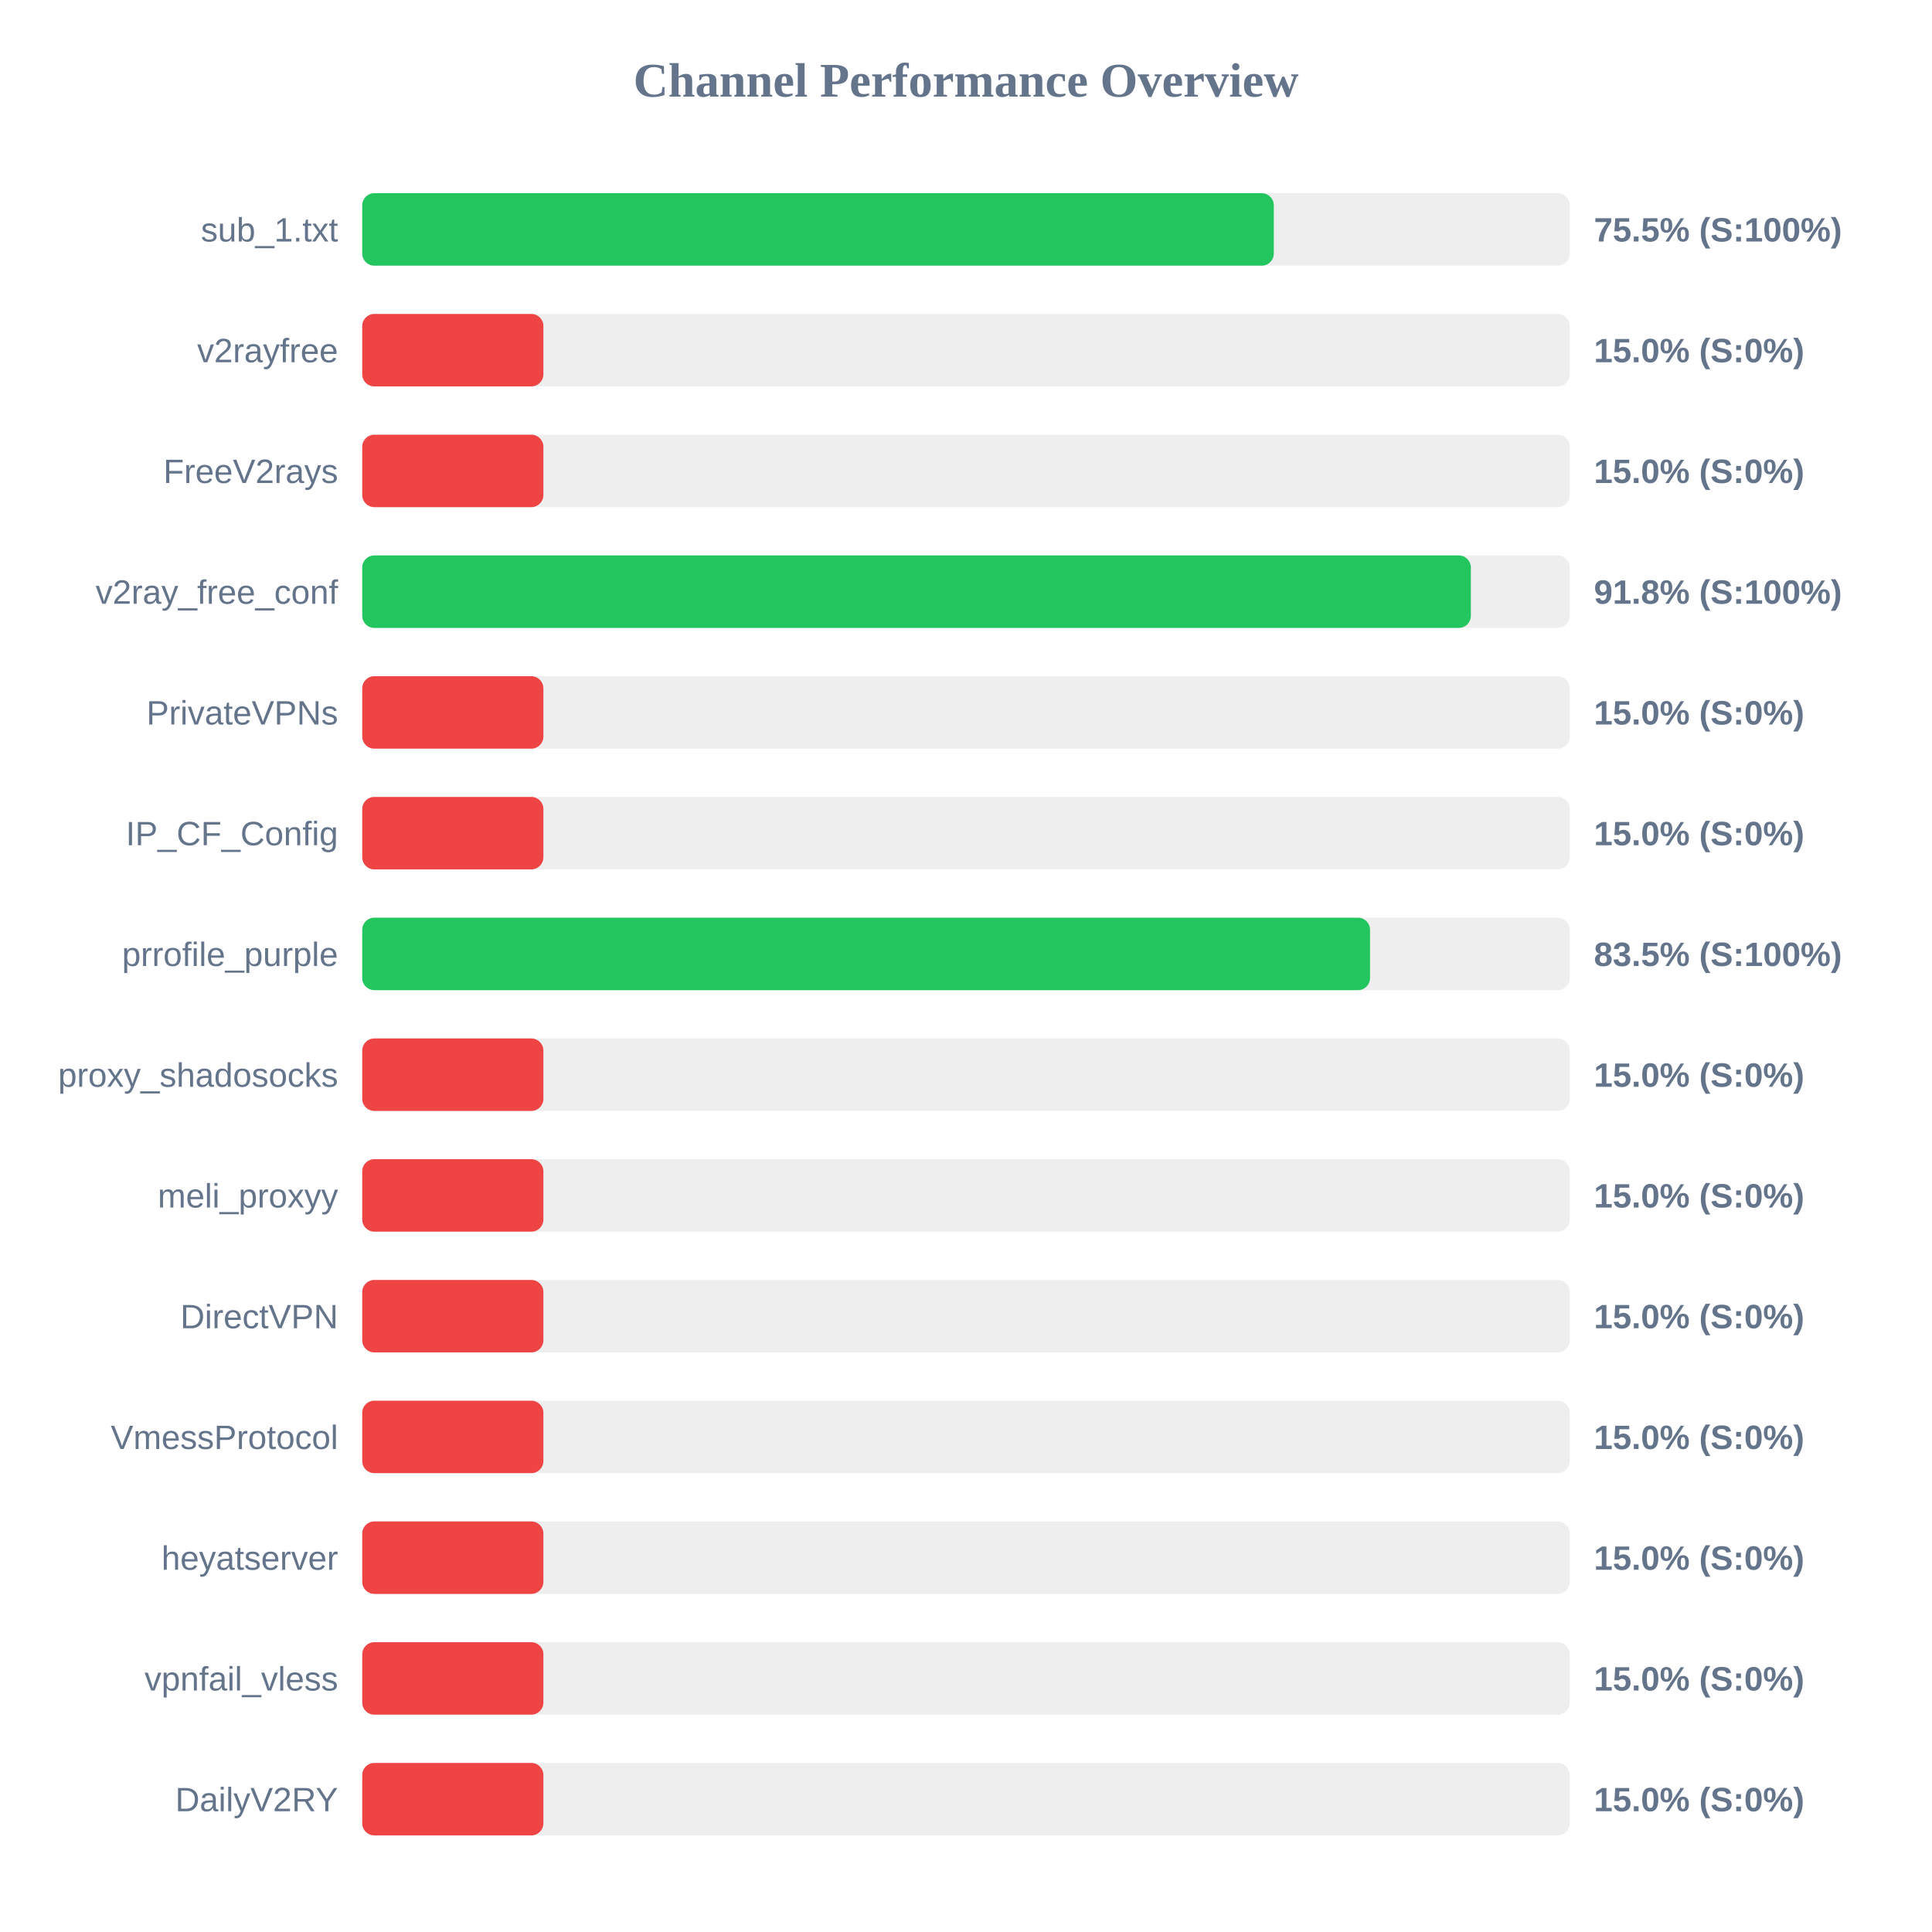
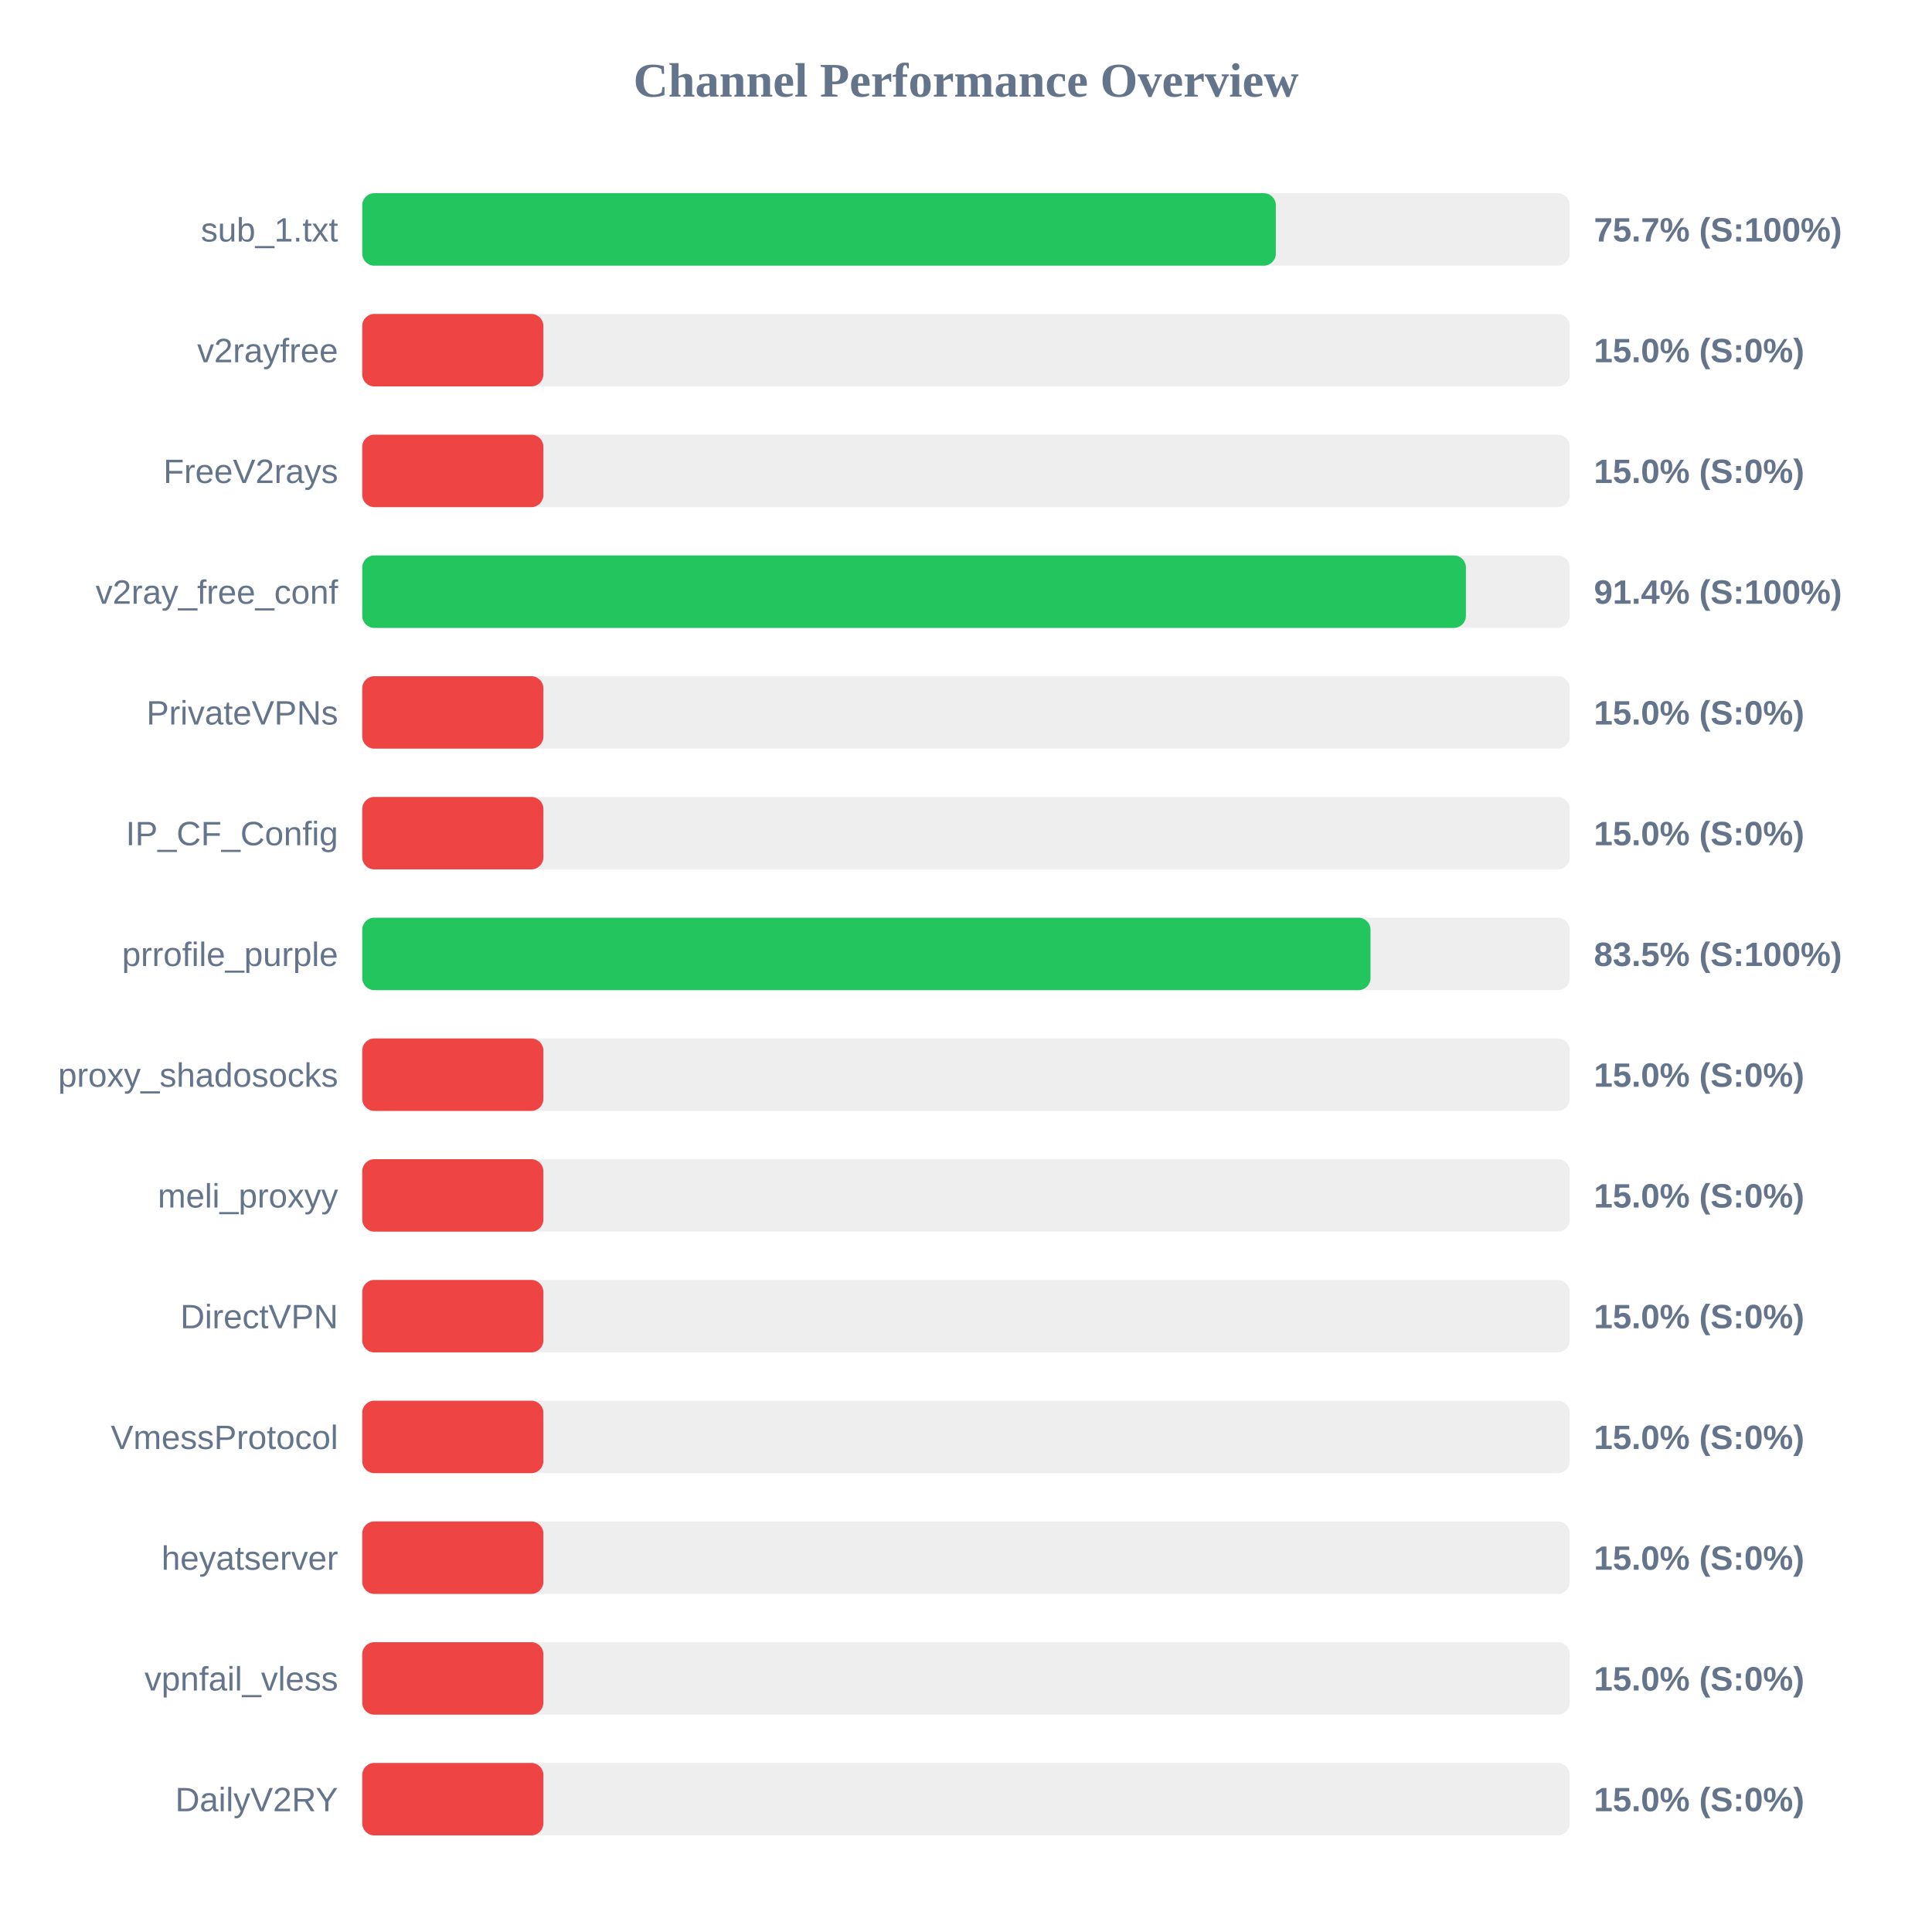
<svg xmlns="http://www.w3.org/2000/svg" width="800" height="800" version="1.1">
  <style>
        .row { font: 14px Arial; fill: #64748b; }
        .score { font: bold 14px Arial; fill: #64748b; }
    </style>
  <text x="400" y="40" text-anchor="middle" font-size="20px" font-weight="bold" fill="#64748b">Channel Performance Overview</text>
  <rect x="150" y="80" width="500" height="30" fill="#eee" rx="5" />
-   <rect x="150" y="80" width="377.45" height="30" fill="#22c55e" rx="5" />
+   <rect x="150" y="80" width="378.3" height="30" fill="#22c55e" rx="5" />
  <text x="140" y="100" text-anchor="end" class="row">sub_1.txt</text>
-   <text x="660" y="100" text-anchor="start" class="score">75.5% (S:100%)</text>
+   <text x="660" y="100" text-anchor="start" class="score">75.7% (S:100%)</text>
  <rect x="150" y="130" width="500" height="30" fill="#eee" rx="5" />
  <rect x="150" y="130" width="75.0" height="30" fill="#ef4444" rx="5" />
  <text x="140" y="150" text-anchor="end" class="row">v2rayfree</text>
  <text x="660" y="150" text-anchor="start" class="score">15.0% (S:0%)</text>
  <rect x="150" y="180" width="500" height="30" fill="#eee" rx="5" />
  <rect x="150" y="180" width="75.0" height="30" fill="#ef4444" rx="5" />
  <text x="140" y="200" text-anchor="end" class="row">FreeV2rays</text>
  <text x="660" y="200" text-anchor="start" class="score">15.0% (S:0%)</text>
  <rect x="150" y="230" width="500" height="30" fill="#eee" rx="5" />
-   <rect x="150" y="230" width="459.05" height="30" fill="#22c55e" rx="5" />
+   <rect x="150" y="230" width="457.0" height="30" fill="#22c55e" rx="5" />
  <text x="140" y="250" text-anchor="end" class="row">v2ray_free_conf</text>
-   <text x="660" y="250" text-anchor="start" class="score">91.8% (S:100%)</text>
+   <text x="660" y="250" text-anchor="start" class="score">91.4% (S:100%)</text>
  <rect x="150" y="280" width="500" height="30" fill="#eee" rx="5" />
  <rect x="150" y="280" width="75.0" height="30" fill="#ef4444" rx="5" />
  <text x="140" y="300" text-anchor="end" class="row">PrivateVPNs</text>
  <text x="660" y="300" text-anchor="start" class="score">15.0% (S:0%)</text>
  <rect x="150" y="330" width="500" height="30" fill="#eee" rx="5" />
  <rect x="150" y="330" width="75.0" height="30" fill="#ef4444" rx="5" />
  <text x="140" y="350" text-anchor="end" class="row">IP_CF_Config</text>
  <text x="660" y="350" text-anchor="start" class="score">15.0% (S:0%)</text>
  <rect x="150" y="380" width="500" height="30" fill="#eee" rx="5" />
-   <rect x="150" y="380" width="417.3" height="30" fill="#22c55e" rx="5" />
+   <rect x="150" y="380" width="417.5" height="30" fill="#22c55e" rx="5" />
  <text x="140" y="400" text-anchor="end" class="row">prrofile_purple</text>
  <text x="660" y="400" text-anchor="start" class="score">83.5% (S:100%)</text>
  <rect x="150" y="430" width="500" height="30" fill="#eee" rx="5" />
  <rect x="150" y="430" width="75.0" height="30" fill="#ef4444" rx="5" />
  <text x="140" y="450" text-anchor="end" class="row">proxy_shadosocks</text>
  <text x="660" y="450" text-anchor="start" class="score">15.0% (S:0%)</text>
  <rect x="150" y="480" width="500" height="30" fill="#eee" rx="5" />
  <rect x="150" y="480" width="75.0" height="30" fill="#ef4444" rx="5" />
  <text x="140" y="500" text-anchor="end" class="row">meli_proxyy</text>
  <text x="660" y="500" text-anchor="start" class="score">15.0% (S:0%)</text>
  <rect x="150" y="530" width="500" height="30" fill="#eee" rx="5" />
  <rect x="150" y="530" width="75.0" height="30" fill="#ef4444" rx="5" />
  <text x="140" y="550" text-anchor="end" class="row">DirectVPN</text>
  <text x="660" y="550" text-anchor="start" class="score">15.0% (S:0%)</text>
  <rect x="150" y="580" width="500" height="30" fill="#eee" rx="5" />
  <rect x="150" y="580" width="75.0" height="30" fill="#ef4444" rx="5" />
  <text x="140" y="600" text-anchor="end" class="row">VmessProtocol</text>
  <text x="660" y="600" text-anchor="start" class="score">15.0% (S:0%)</text>
  <rect x="150" y="630" width="500" height="30" fill="#eee" rx="5" />
  <rect x="150" y="630" width="75.0" height="30" fill="#ef4444" rx="5" />
  <text x="140" y="650" text-anchor="end" class="row">heyatserver</text>
  <text x="660" y="650" text-anchor="start" class="score">15.0% (S:0%)</text>
  <rect x="150" y="680" width="500" height="30" fill="#eee" rx="5" />
  <rect x="150" y="680" width="75.0" height="30" fill="#ef4444" rx="5" />
  <text x="140" y="700" text-anchor="end" class="row">vpnfail_vless</text>
  <text x="660" y="700" text-anchor="start" class="score">15.0% (S:0%)</text>
  <rect x="150" y="730" width="500" height="30" fill="#eee" rx="5" />
  <rect x="150" y="730" width="75.0" height="30" fill="#ef4444" rx="5" />
  <text x="140" y="750" text-anchor="end" class="row">DailyV2RY</text>
  <text x="660" y="750" text-anchor="start" class="score">15.0% (S:0%)</text>
</svg>
